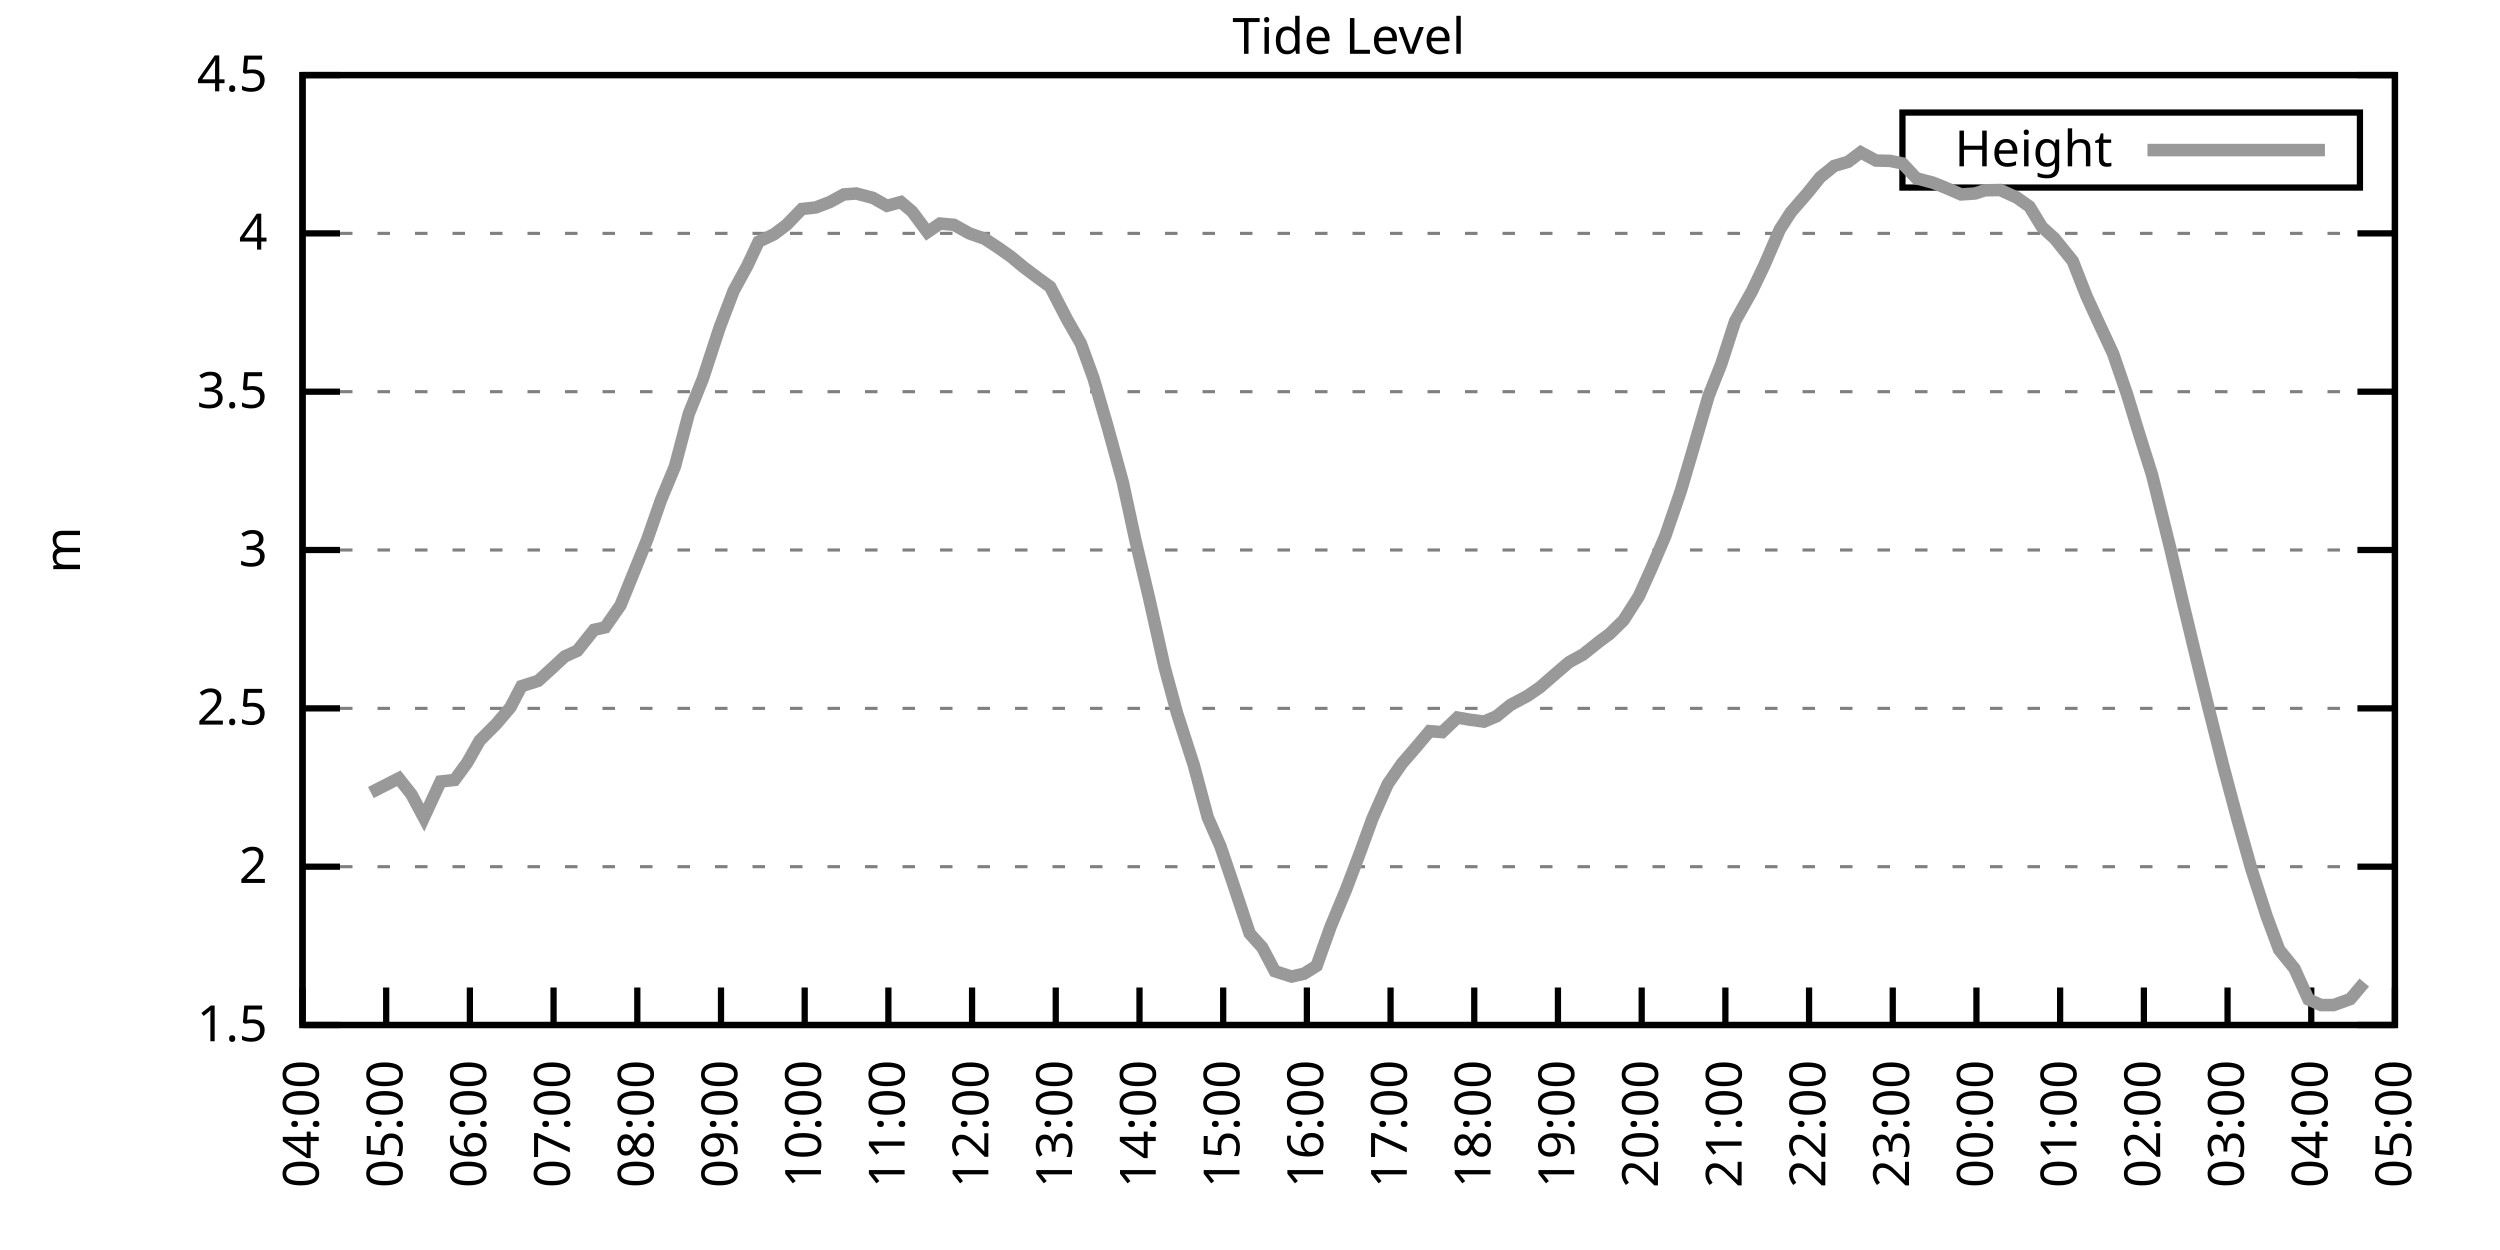
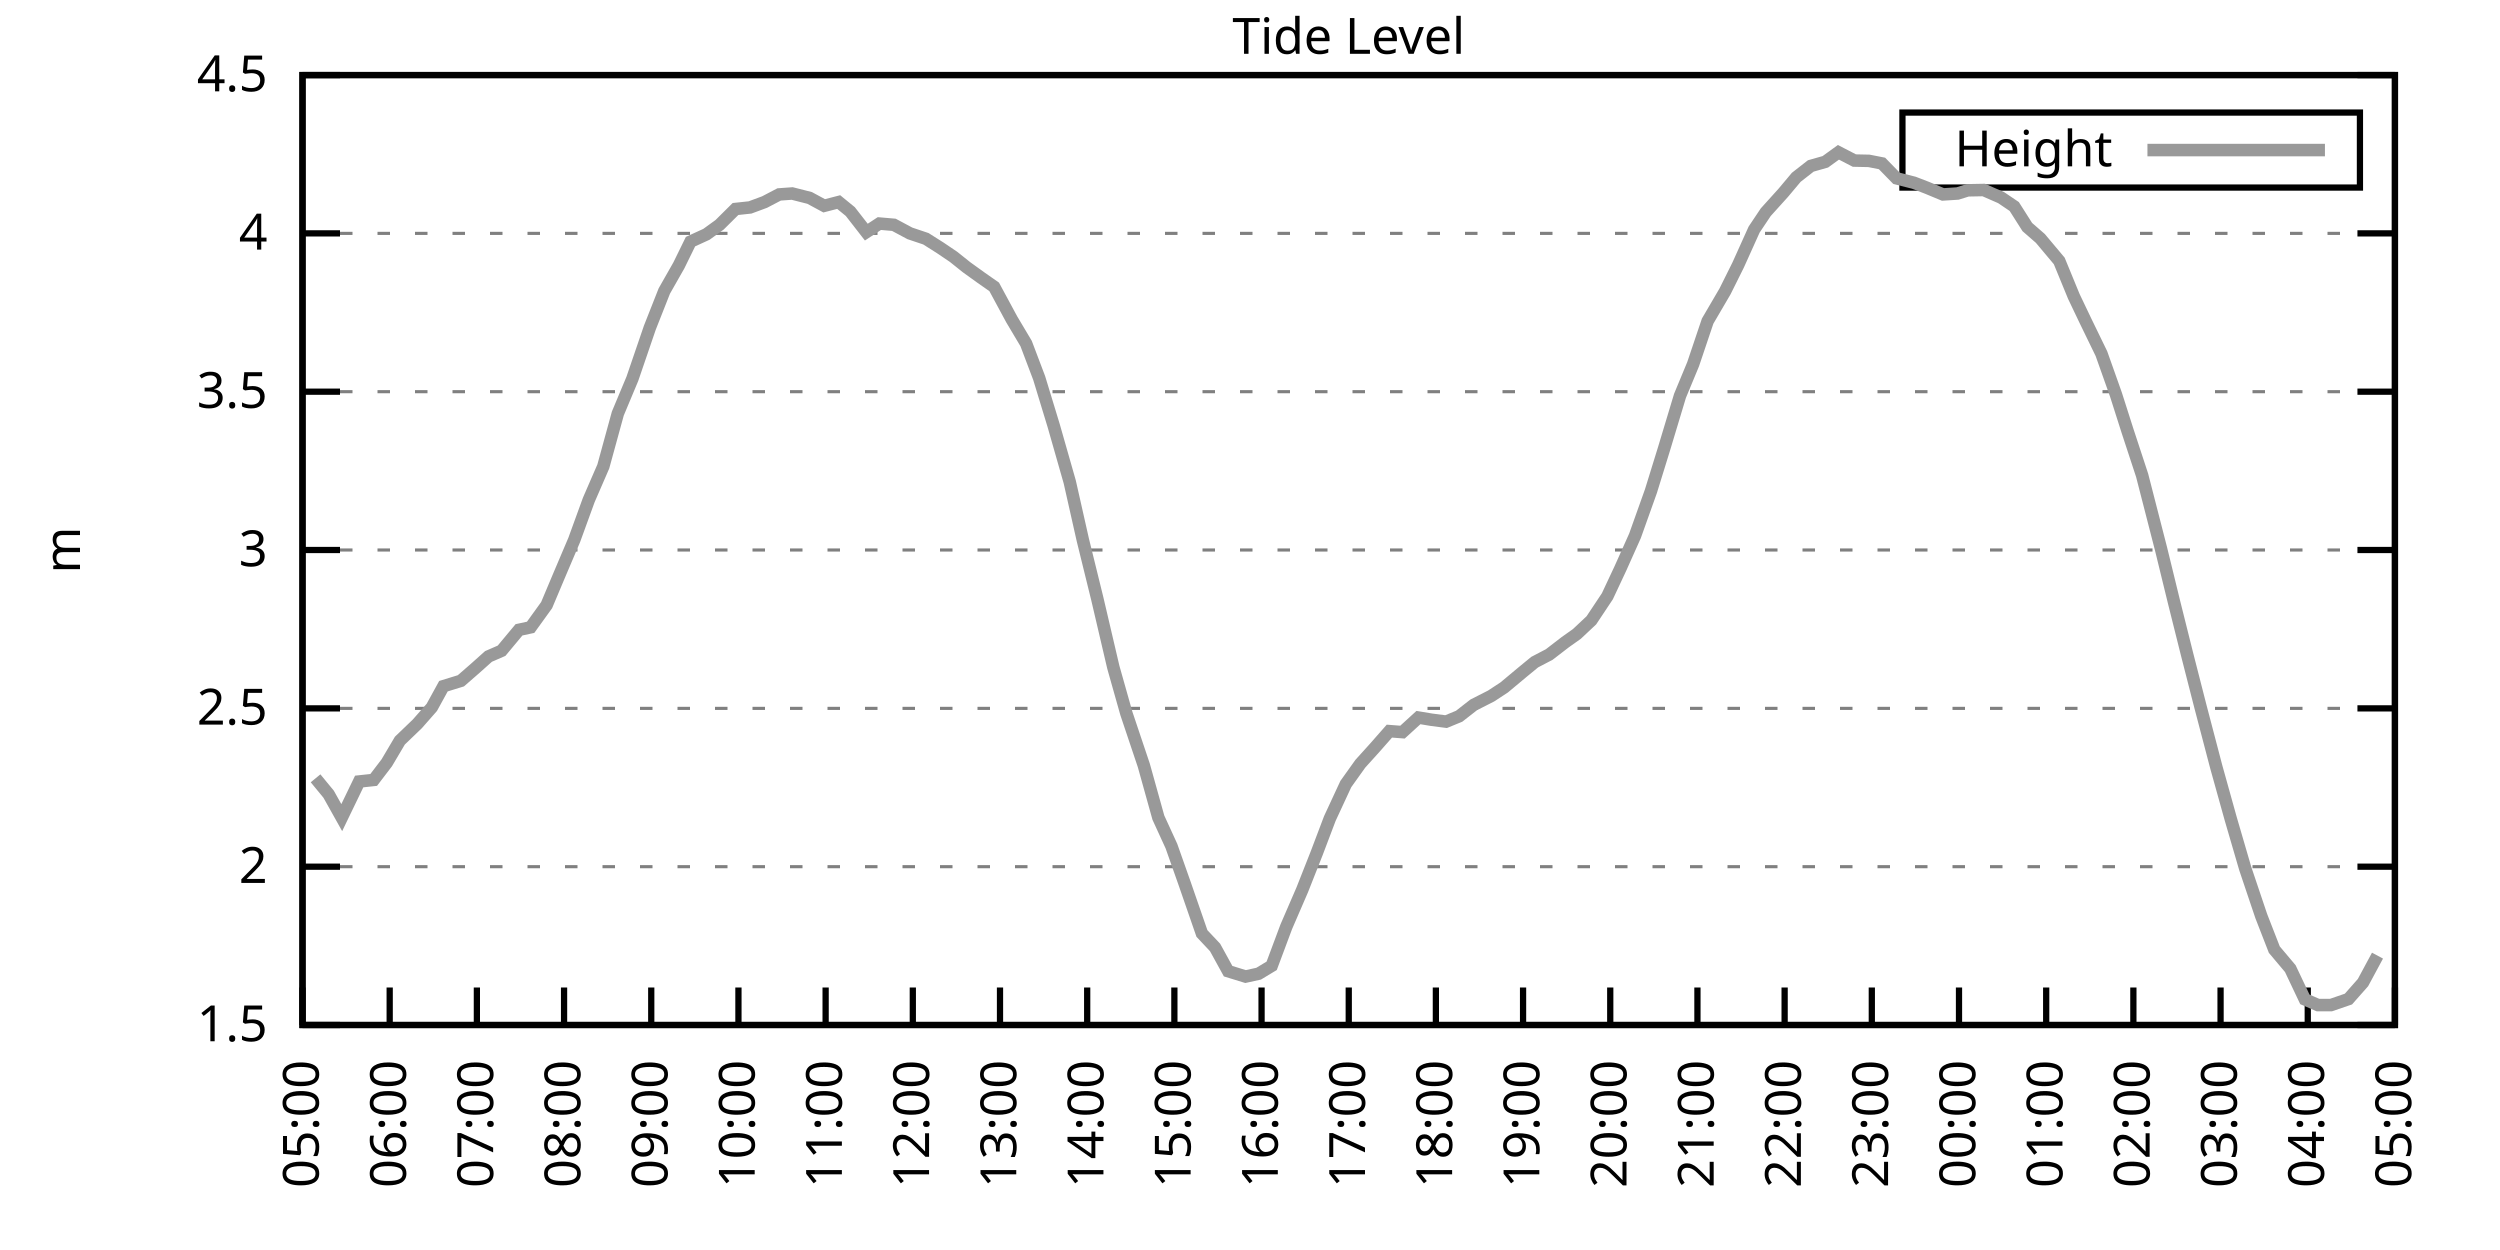
<svg xmlns="http://www.w3.org/2000/svg" xmlns:xlink="http://www.w3.org/1999/xlink" width="400" height="200" viewBox="0 0 400 200">
  <g id="gnuplot_canvas">
    <rect x="0" y="0" width="400" height="200" fill="none" />
    <defs>
      <circle id="gpDot" r="0.5" stroke-width="0.5" stroke="currentColor" />
      <path id="gpPt0" stroke-width="0.333" stroke="currentColor" d="M-1,0 h2 M0,-1 v2" />
      <path id="gpPt1" stroke-width="0.333" stroke="currentColor" d="M-1,-1 L1,1 M1,-1 L-1,1" />
      <path id="gpPt2" stroke-width="0.333" stroke="currentColor" d="M-1,0 L1,0 M0,-1 L0,1 M-1,-1 L1,1 M-1,1 L1,-1" />
      <rect id="gpPt3" stroke-width="0.333" stroke="currentColor" x="-1" y="-1" width="2" height="2" />
      <rect id="gpPt4" stroke-width="0.333" stroke="currentColor" fill="currentColor" x="-1" y="-1" width="2" height="2" />
      <circle id="gpPt5" stroke-width="0.333" stroke="currentColor" cx="0" cy="0" r="1" />
      <use xlink:href="#gpPt5" id="gpPt6" fill="currentColor" stroke="none" />
      <path id="gpPt7" stroke-width="0.333" stroke="currentColor" d="M0,-1.33 L-1.33,0.67 L1.33,0.67 z" />
      <use xlink:href="#gpPt7" id="gpPt8" fill="currentColor" stroke="none" />
      <use xlink:href="#gpPt7" id="gpPt9" stroke="currentColor" transform="rotate(180)" />
      <use xlink:href="#gpPt9" id="gpPt10" fill="currentColor" stroke="none" />
      <use xlink:href="#gpPt3" id="gpPt11" stroke="currentColor" transform="rotate(45)" />
      <use xlink:href="#gpPt11" id="gpPt12" fill="currentColor" stroke="none" />
      <path id="gpPt13" stroke-width="0.333" stroke="currentColor" d="M0,1.330 L1.265,0.411 L0.782,-1.067 L-0.782,-1.076 L-1.265,0.411 z" />
      <use xlink:href="#gpPt13" id="gpPt14" fill="currentColor" stroke="none" />
      <filter id="textbox" filterUnits="objectBoundingBox" x="0" y="0" height="1" width="1">
        <feFlood flood-color="white" flood-opacity="1" result="bgnd" />
        <feComposite in="SourceGraphic" in2="bgnd" operator="atop" />
      </filter>
      <filter id="greybox" filterUnits="objectBoundingBox" x="0" y="0" height="1" width="1">
        <feFlood flood-color="lightgrey" flood-opacity="1" result="grey" />
        <feComposite in="SourceGraphic" in2="grey" operator="atop" />
      </filter>
    </defs>
    <g fill="none" color="white" stroke="currentColor" stroke-width="1.00" stroke-linecap="butt" stroke-linejoin="miter">
</g>
    <g fill="none" color="black" stroke="currentColor" stroke-width="1.00" stroke-linecap="butt" stroke-linejoin="miter">
      <g stroke="none" shape-rendering="crispEdges">
        <polygon fill="rgb(255, 255, 255)" points="48.40,164.00 383.18,164.00 383.18,12.02 48.40,12.02 " />
      </g>
    </g>
    <g fill="none" color="black" stroke="currentColor" stroke-width="1.00" stroke-linecap="butt" stroke-linejoin="miter">
</g>
    <g fill="none" color="black" stroke="black" stroke-width="0.50" stroke-linecap="butt" stroke-linejoin="miter">
</g>
    <g fill="none" color="gray" stroke="currentColor" stroke-width="0.50" stroke-linecap="butt" stroke-linejoin="miter">
      <path stroke="gray" stroke-dasharray="2,4" class="gridline" d="M48.40,164.00 L383.19,164.00  " />
    </g>
    <g fill="none" color="gray" stroke="gray" stroke-width="1.00" stroke-linecap="butt" stroke-linejoin="miter">
</g>
    <g fill="none" color="black" stroke="currentColor" stroke-width="1.00" stroke-linecap="butt" stroke-linejoin="miter">
      <path stroke="black" d="M48.40,164.00 L54.40,164.00 M383.19,164.00 L377.19,164.00  " />
      <g transform="translate(42.80,166.60)" stroke="none" fill="black" font-family="Sans" font-size="8.00" text-anchor="end">
        <text>
          <tspan font-family="Sans"> 1.5</tspan>
        </text>
      </g>
    </g>
    <g fill="none" color="black" stroke="currentColor" stroke-width="1.00" stroke-linecap="butt" stroke-linejoin="miter">
</g>
    <g fill="none" color="black" stroke="black" stroke-width="0.50" stroke-linecap="butt" stroke-linejoin="miter">
</g>
    <g fill="none" color="gray" stroke="currentColor" stroke-width="0.50" stroke-linecap="butt" stroke-linejoin="miter">
      <path stroke="gray" stroke-dasharray="2,4" class="gridline" d="M48.40,138.67 L383.19,138.67  " />
    </g>
    <g fill="none" color="gray" stroke="gray" stroke-width="1.00" stroke-linecap="butt" stroke-linejoin="miter">
</g>
    <g fill="none" color="black" stroke="currentColor" stroke-width="1.00" stroke-linecap="butt" stroke-linejoin="miter">
      <path stroke="black" d="M48.40,138.67 L54.40,138.67 M383.19,138.67 L377.19,138.67  " />
      <g transform="translate(42.80,141.27)" stroke="none" fill="black" font-family="Sans" font-size="8.00" text-anchor="end">
        <text>
          <tspan font-family="Sans"> 2</tspan>
        </text>
      </g>
    </g>
    <g fill="none" color="black" stroke="currentColor" stroke-width="1.00" stroke-linecap="butt" stroke-linejoin="miter">
</g>
    <g fill="none" color="black" stroke="black" stroke-width="0.50" stroke-linecap="butt" stroke-linejoin="miter">
</g>
    <g fill="none" color="gray" stroke="currentColor" stroke-width="0.50" stroke-linecap="butt" stroke-linejoin="miter">
      <path stroke="gray" stroke-dasharray="2,4" class="gridline" d="M48.40,113.34 L383.19,113.34  " />
    </g>
    <g fill="none" color="gray" stroke="gray" stroke-width="1.00" stroke-linecap="butt" stroke-linejoin="miter">
</g>
    <g fill="none" color="black" stroke="currentColor" stroke-width="1.00" stroke-linecap="butt" stroke-linejoin="miter">
      <path stroke="black" d="M48.40,113.34 L54.40,113.34 M383.19,113.34 L377.19,113.34  " />
      <g transform="translate(42.80,115.94)" stroke="none" fill="black" font-family="Sans" font-size="8.00" text-anchor="end">
        <text>
          <tspan font-family="Sans"> 2.5</tspan>
        </text>
      </g>
    </g>
    <g fill="none" color="black" stroke="currentColor" stroke-width="1.00" stroke-linecap="butt" stroke-linejoin="miter">
</g>
    <g fill="none" color="black" stroke="black" stroke-width="0.50" stroke-linecap="butt" stroke-linejoin="miter">
</g>
    <g fill="none" color="gray" stroke="currentColor" stroke-width="0.50" stroke-linecap="butt" stroke-linejoin="miter">
      <path stroke="gray" stroke-dasharray="2,4" class="gridline" d="M48.40,88.00 L383.19,88.00  " />
    </g>
    <g fill="none" color="gray" stroke="gray" stroke-width="1.00" stroke-linecap="butt" stroke-linejoin="miter">
</g>
    <g fill="none" color="black" stroke="currentColor" stroke-width="1.00" stroke-linecap="butt" stroke-linejoin="miter">
      <path stroke="black" d="M48.40,88.00 L54.40,88.00 M383.19,88.00 L377.19,88.00  " />
      <g transform="translate(42.80,90.60)" stroke="none" fill="black" font-family="Sans" font-size="8.00" text-anchor="end">
        <text>
          <tspan font-family="Sans"> 3</tspan>
        </text>
      </g>
    </g>
    <g fill="none" color="black" stroke="currentColor" stroke-width="1.00" stroke-linecap="butt" stroke-linejoin="miter">
</g>
    <g fill="none" color="black" stroke="black" stroke-width="0.50" stroke-linecap="butt" stroke-linejoin="miter">
</g>
    <g fill="none" color="gray" stroke="currentColor" stroke-width="0.50" stroke-linecap="butt" stroke-linejoin="miter">
      <path stroke="gray" stroke-dasharray="2,4" class="gridline" d="M48.40,62.67 L383.19,62.67  " />
    </g>
    <g fill="none" color="gray" stroke="gray" stroke-width="1.00" stroke-linecap="butt" stroke-linejoin="miter">
</g>
    <g fill="none" color="black" stroke="currentColor" stroke-width="1.00" stroke-linecap="butt" stroke-linejoin="miter">
      <path stroke="black" d="M48.40,62.67 L54.40,62.67 M383.19,62.67 L377.19,62.67  " />
      <g transform="translate(42.80,65.27)" stroke="none" fill="black" font-family="Sans" font-size="8.00" text-anchor="end">
        <text>
          <tspan font-family="Sans"> 3.5</tspan>
        </text>
      </g>
    </g>
    <g fill="none" color="black" stroke="currentColor" stroke-width="1.00" stroke-linecap="butt" stroke-linejoin="miter">
</g>
    <g fill="none" color="black" stroke="black" stroke-width="0.50" stroke-linecap="butt" stroke-linejoin="miter">
</g>
    <g fill="none" color="gray" stroke="currentColor" stroke-width="0.50" stroke-linecap="butt" stroke-linejoin="miter">
      <path stroke="gray" stroke-dasharray="2,4" class="gridline" d="M48.40,37.34 L383.19,37.34  " />
    </g>
    <g fill="none" color="gray" stroke="gray" stroke-width="1.00" stroke-linecap="butt" stroke-linejoin="miter">
</g>
    <g fill="none" color="black" stroke="currentColor" stroke-width="1.00" stroke-linecap="butt" stroke-linejoin="miter">
      <path stroke="black" d="M48.40,37.34 L54.40,37.34 M383.19,37.34 L377.19,37.34  " />
      <g transform="translate(42.80,39.94)" stroke="none" fill="black" font-family="Sans" font-size="8.00" text-anchor="end">
        <text>
          <tspan font-family="Sans"> 4</tspan>
        </text>
      </g>
    </g>
    <g fill="none" color="black" stroke="currentColor" stroke-width="1.00" stroke-linecap="butt" stroke-linejoin="miter">
</g>
    <g fill="none" color="black" stroke="black" stroke-width="0.50" stroke-linecap="butt" stroke-linejoin="miter">
</g>
    <g fill="none" color="gray" stroke="currentColor" stroke-width="0.50" stroke-linecap="butt" stroke-linejoin="miter">
      <path stroke="gray" stroke-dasharray="2,4" class="gridline" d="M48.40,12.01 L383.19,12.01  " />
    </g>
    <g fill="none" color="gray" stroke="gray" stroke-width="1.00" stroke-linecap="butt" stroke-linejoin="miter">
</g>
    <g fill="none" color="black" stroke="currentColor" stroke-width="1.00" stroke-linecap="butt" stroke-linejoin="miter">
      <path stroke="black" d="M48.40,12.01 L54.40,12.01 M383.19,12.01 L377.19,12.01  " />
      <g transform="translate(42.80,14.61)" stroke="none" fill="black" font-family="Sans" font-size="8.00" text-anchor="end">
        <text>
          <tspan font-family="Sans"> 4.5</tspan>
        </text>
      </g>
    </g>
    <g fill="none" color="black" stroke="currentColor" stroke-width="1.00" stroke-linecap="butt" stroke-linejoin="miter">
      <path stroke="black" d="M48.40,164.00 L48.40,158.00  " />
      <g transform="translate(51.00,169.60) rotate(270.00)" stroke="none" fill="black" font-family="Sans" font-size="8.00" text-anchor="end">
        <text>
-           <tspan font-family="Sans">04:00</tspan>
-         </text>
-       </g>
-     </g>
-     <g fill="none" color="black" stroke="currentColor" stroke-width="1.00" stroke-linecap="butt" stroke-linejoin="miter">
-       <path stroke="black" d="M61.79,164.00 L61.79,158.00  " />
-       <g transform="translate(64.39,169.60) rotate(270.00)" stroke="none" fill="black" font-family="Sans" font-size="8.00" text-anchor="end">
-         <text>
          <tspan font-family="Sans">05:00</tspan>
        </text>
      </g>
    </g>
    <g fill="none" color="black" stroke="currentColor" stroke-width="1.00" stroke-linecap="butt" stroke-linejoin="miter">
-       <path stroke="black" d="M75.18,164.00 L75.18,158.00  " />
-       <g transform="translate(77.78,169.60) rotate(270.00)" stroke="none" fill="black" font-family="Sans" font-size="8.00" text-anchor="end">
+       <path stroke="black" d="M62.35,164.00 L62.35,158.00  " />
+       <g transform="translate(64.95,169.60) rotate(270.00)" stroke="none" fill="black" font-family="Sans" font-size="8.00" text-anchor="end">
        <text>
          <tspan font-family="Sans">06:00</tspan>
        </text>
      </g>
    </g>
    <g fill="none" color="black" stroke="currentColor" stroke-width="1.00" stroke-linecap="butt" stroke-linejoin="miter">
-       <path stroke="black" d="M88.57,164.00 L88.57,158.00  " />
-       <g transform="translate(91.17,169.60) rotate(270.00)" stroke="none" fill="black" font-family="Sans" font-size="8.00" text-anchor="end">
+       <path stroke="black" d="M76.30,164.00 L76.30,158.00  " />
+       <g transform="translate(78.90,169.60) rotate(270.00)" stroke="none" fill="black" font-family="Sans" font-size="8.00" text-anchor="end">
        <text>
          <tspan font-family="Sans">07:00</tspan>
        </text>
      </g>
    </g>
    <g fill="none" color="black" stroke="currentColor" stroke-width="1.00" stroke-linecap="butt" stroke-linejoin="miter">
-       <path stroke="black" d="M101.97,164.00 L101.97,158.00  " />
-       <g transform="translate(104.57,169.60) rotate(270.00)" stroke="none" fill="black" font-family="Sans" font-size="8.00" text-anchor="end">
+       <path stroke="black" d="M90.25,164.00 L90.25,158.00  " />
+       <g transform="translate(92.85,169.60) rotate(270.00)" stroke="none" fill="black" font-family="Sans" font-size="8.00" text-anchor="end">
        <text>
          <tspan font-family="Sans">08:00</tspan>
        </text>
      </g>
    </g>
    <g fill="none" color="black" stroke="currentColor" stroke-width="1.00" stroke-linecap="butt" stroke-linejoin="miter">
-       <path stroke="black" d="M115.36,164.00 L115.36,158.00  " />
-       <g transform="translate(117.96,169.60) rotate(270.00)" stroke="none" fill="black" font-family="Sans" font-size="8.00" text-anchor="end">
+       <path stroke="black" d="M104.20,164.00 L104.20,158.00  " />
+       <g transform="translate(106.80,169.60) rotate(270.00)" stroke="none" fill="black" font-family="Sans" font-size="8.00" text-anchor="end">
        <text>
          <tspan font-family="Sans">09:00</tspan>
        </text>
      </g>
    </g>
    <g fill="none" color="black" stroke="currentColor" stroke-width="1.00" stroke-linecap="butt" stroke-linejoin="miter">
-       <path stroke="black" d="M128.75,164.00 L128.75,158.00  " />
-       <g transform="translate(131.35,169.60) rotate(270.00)" stroke="none" fill="black" font-family="Sans" font-size="8.00" text-anchor="end">
+       <path stroke="black" d="M118.15,164.00 L118.15,158.00  " />
+       <g transform="translate(120.75,169.60) rotate(270.00)" stroke="none" fill="black" font-family="Sans" font-size="8.00" text-anchor="end">
        <text>
          <tspan font-family="Sans">10:00</tspan>
        </text>
      </g>
    </g>
    <g fill="none" color="black" stroke="currentColor" stroke-width="1.00" stroke-linecap="butt" stroke-linejoin="miter">
-       <path stroke="black" d="M142.14,164.00 L142.14,158.00  " />
-       <g transform="translate(144.74,169.60) rotate(270.00)" stroke="none" fill="black" font-family="Sans" font-size="8.00" text-anchor="end">
+       <path stroke="black" d="M132.10,164.00 L132.10,158.00  " />
+       <g transform="translate(134.70,169.60) rotate(270.00)" stroke="none" fill="black" font-family="Sans" font-size="8.00" text-anchor="end">
        <text>
          <tspan font-family="Sans">11:00</tspan>
        </text>
      </g>
    </g>
    <g fill="none" color="black" stroke="currentColor" stroke-width="1.00" stroke-linecap="butt" stroke-linejoin="miter">
-       <path stroke="black" d="M155.53,164.00 L155.53,158.00  " />
-       <g transform="translate(158.13,169.60) rotate(270.00)" stroke="none" fill="black" font-family="Sans" font-size="8.00" text-anchor="end">
+       <path stroke="black" d="M146.05,164.00 L146.05,158.00  " />
+       <g transform="translate(148.65,169.60) rotate(270.00)" stroke="none" fill="black" font-family="Sans" font-size="8.00" text-anchor="end">
        <text>
          <tspan font-family="Sans">12:00</tspan>
        </text>
      </g>
    </g>
    <g fill="none" color="black" stroke="currentColor" stroke-width="1.00" stroke-linecap="butt" stroke-linejoin="miter">
-       <path stroke="black" d="M168.92,164.00 L168.92,158.00  " />
-       <g transform="translate(171.52,169.60) rotate(270.00)" stroke="none" fill="black" font-family="Sans" font-size="8.00" text-anchor="end">
+       <path stroke="black" d="M160.00,164.00 L160.00,158.00  " />
+       <g transform="translate(162.60,169.60) rotate(270.00)" stroke="none" fill="black" font-family="Sans" font-size="8.00" text-anchor="end">
        <text>
          <tspan font-family="Sans">13:00</tspan>
        </text>
      </g>
    </g>
    <g fill="none" color="black" stroke="currentColor" stroke-width="1.00" stroke-linecap="butt" stroke-linejoin="miter">
-       <path stroke="black" d="M182.32,164.00 L182.32,158.00  " />
-       <g transform="translate(184.92,169.60) rotate(270.00)" stroke="none" fill="black" font-family="Sans" font-size="8.00" text-anchor="end">
+       <path stroke="black" d="M173.95,164.00 L173.95,158.00  " />
+       <g transform="translate(176.55,169.60) rotate(270.00)" stroke="none" fill="black" font-family="Sans" font-size="8.00" text-anchor="end">
        <text>
          <tspan font-family="Sans">14:00</tspan>
        </text>
      </g>
    </g>
    <g fill="none" color="black" stroke="currentColor" stroke-width="1.00" stroke-linecap="butt" stroke-linejoin="miter">
-       <path stroke="black" d="M195.71,164.00 L195.71,158.00  " />
-       <g transform="translate(198.31,169.60) rotate(270.00)" stroke="none" fill="black" font-family="Sans" font-size="8.00" text-anchor="end">
+       <path stroke="black" d="M187.90,164.00 L187.90,158.00  " />
+       <g transform="translate(190.50,169.60) rotate(270.00)" stroke="none" fill="black" font-family="Sans" font-size="8.00" text-anchor="end">
        <text>
          <tspan font-family="Sans">15:00</tspan>
        </text>
      </g>
    </g>
    <g fill="none" color="black" stroke="currentColor" stroke-width="1.00" stroke-linecap="butt" stroke-linejoin="miter">
-       <path stroke="black" d="M209.10,164.00 L209.10,158.00  " />
-       <g transform="translate(211.70,169.60) rotate(270.00)" stroke="none" fill="black" font-family="Sans" font-size="8.00" text-anchor="end">
+       <path stroke="black" d="M201.85,164.00 L201.85,158.00  " />
+       <g transform="translate(204.45,169.60) rotate(270.00)" stroke="none" fill="black" font-family="Sans" font-size="8.00" text-anchor="end">
        <text>
          <tspan font-family="Sans">16:00</tspan>
        </text>
      </g>
    </g>
    <g fill="none" color="black" stroke="currentColor" stroke-width="1.00" stroke-linecap="butt" stroke-linejoin="miter">
-       <path stroke="black" d="M222.49,164.00 L222.49,158.00  " />
-       <g transform="translate(225.09,169.60) rotate(270.00)" stroke="none" fill="black" font-family="Sans" font-size="8.00" text-anchor="end">
+       <path stroke="black" d="M215.80,164.00 L215.80,158.00  " />
+       <g transform="translate(218.40,169.60) rotate(270.00)" stroke="none" fill="black" font-family="Sans" font-size="8.00" text-anchor="end">
        <text>
          <tspan font-family="Sans">17:00</tspan>
        </text>
      </g>
    </g>
    <g fill="none" color="black" stroke="currentColor" stroke-width="1.00" stroke-linecap="butt" stroke-linejoin="miter">
-       <path stroke="black" d="M235.88,164.00 L235.88,158.00  " />
-       <g transform="translate(238.48,169.60) rotate(270.00)" stroke="none" fill="black" font-family="Sans" font-size="8.00" text-anchor="end">
+       <path stroke="black" d="M229.74,164.00 L229.74,158.00  " />
+       <g transform="translate(232.34,169.60) rotate(270.00)" stroke="none" fill="black" font-family="Sans" font-size="8.00" text-anchor="end">
        <text>
          <tspan font-family="Sans">18:00</tspan>
        </text>
      </g>
    </g>
    <g fill="none" color="black" stroke="currentColor" stroke-width="1.00" stroke-linecap="butt" stroke-linejoin="miter">
-       <path stroke="black" d="M249.27,164.00 L249.27,158.00  " />
-       <g transform="translate(251.87,169.60) rotate(270.00)" stroke="none" fill="black" font-family="Sans" font-size="8.00" text-anchor="end">
+       <path stroke="black" d="M243.69,164.00 L243.69,158.00  " />
+       <g transform="translate(246.29,169.60) rotate(270.00)" stroke="none" fill="black" font-family="Sans" font-size="8.00" text-anchor="end">
        <text>
          <tspan font-family="Sans">19:00</tspan>
        </text>
      </g>
    </g>
    <g fill="none" color="black" stroke="currentColor" stroke-width="1.00" stroke-linecap="butt" stroke-linejoin="miter">
-       <path stroke="black" d="M262.67,164.00 L262.67,158.00  " />
-       <g transform="translate(265.27,169.60) rotate(270.00)" stroke="none" fill="black" font-family="Sans" font-size="8.00" text-anchor="end">
+       <path stroke="black" d="M257.64,164.00 L257.64,158.00  " />
+       <g transform="translate(260.24,169.60) rotate(270.00)" stroke="none" fill="black" font-family="Sans" font-size="8.00" text-anchor="end">
        <text>
          <tspan font-family="Sans">20:00</tspan>
        </text>
      </g>
    </g>
    <g fill="none" color="black" stroke="currentColor" stroke-width="1.00" stroke-linecap="butt" stroke-linejoin="miter">
-       <path stroke="black" d="M276.06,164.00 L276.06,158.00  " />
-       <g transform="translate(278.66,169.60) rotate(270.00)" stroke="none" fill="black" font-family="Sans" font-size="8.00" text-anchor="end">
+       <path stroke="black" d="M271.59,164.00 L271.59,158.00  " />
+       <g transform="translate(274.19,169.60) rotate(270.00)" stroke="none" fill="black" font-family="Sans" font-size="8.00" text-anchor="end">
        <text>
          <tspan font-family="Sans">21:00</tspan>
        </text>
      </g>
    </g>
    <g fill="none" color="black" stroke="currentColor" stroke-width="1.00" stroke-linecap="butt" stroke-linejoin="miter">
-       <path stroke="black" d="M289.45,164.00 L289.45,158.00  " />
-       <g transform="translate(292.05,169.60) rotate(270.00)" stroke="none" fill="black" font-family="Sans" font-size="8.00" text-anchor="end">
+       <path stroke="black" d="M285.54,164.00 L285.54,158.00  " />
+       <g transform="translate(288.14,169.60) rotate(270.00)" stroke="none" fill="black" font-family="Sans" font-size="8.00" text-anchor="end">
        <text>
          <tspan font-family="Sans">22:00</tspan>
        </text>
      </g>
    </g>
    <g fill="none" color="black" stroke="currentColor" stroke-width="1.00" stroke-linecap="butt" stroke-linejoin="miter">
-       <path stroke="black" d="M302.84,164.00 L302.84,158.00  " />
-       <g transform="translate(305.44,169.60) rotate(270.00)" stroke="none" fill="black" font-family="Sans" font-size="8.00" text-anchor="end">
+       <path stroke="black" d="M299.49,164.00 L299.49,158.00  " />
+       <g transform="translate(302.09,169.60) rotate(270.00)" stroke="none" fill="black" font-family="Sans" font-size="8.00" text-anchor="end">
        <text>
          <tspan font-family="Sans">23:00</tspan>
        </text>
      </g>
    </g>
    <g fill="none" color="black" stroke="currentColor" stroke-width="1.00" stroke-linecap="butt" stroke-linejoin="miter">
-       <path stroke="black" d="M316.23,164.00 L316.23,158.00  " />
-       <g transform="translate(318.83,169.60) rotate(270.00)" stroke="none" fill="black" font-family="Sans" font-size="8.00" text-anchor="end">
+       <path stroke="black" d="M313.44,164.00 L313.44,158.00  " />
+       <g transform="translate(316.04,169.60) rotate(270.00)" stroke="none" fill="black" font-family="Sans" font-size="8.00" text-anchor="end">
        <text>
          <tspan font-family="Sans">00:00</tspan>
        </text>
      </g>
    </g>
    <g fill="none" color="black" stroke="currentColor" stroke-width="1.00" stroke-linecap="butt" stroke-linejoin="miter">
-       <path stroke="black" d="M329.62,164.00 L329.62,158.00  " />
-       <g transform="translate(332.22,169.60) rotate(270.00)" stroke="none" fill="black" font-family="Sans" font-size="8.00" text-anchor="end">
+       <path stroke="black" d="M327.39,164.00 L327.39,158.00  " />
+       <g transform="translate(329.99,169.60) rotate(270.00)" stroke="none" fill="black" font-family="Sans" font-size="8.00" text-anchor="end">
        <text>
          <tspan font-family="Sans">01:00</tspan>
        </text>
      </g>
    </g>
    <g fill="none" color="black" stroke="currentColor" stroke-width="1.00" stroke-linecap="butt" stroke-linejoin="miter">
-       <path stroke="black" d="M343.02,164.00 L343.02,158.00  " />
-       <g transform="translate(345.62,169.60) rotate(270.00)" stroke="none" fill="black" font-family="Sans" font-size="8.00" text-anchor="end">
+       <path stroke="black" d="M341.34,164.00 L341.34,158.00  " />
+       <g transform="translate(343.94,169.60) rotate(270.00)" stroke="none" fill="black" font-family="Sans" font-size="8.00" text-anchor="end">
        <text>
          <tspan font-family="Sans">02:00</tspan>
        </text>
      </g>
    </g>
    <g fill="none" color="black" stroke="currentColor" stroke-width="1.00" stroke-linecap="butt" stroke-linejoin="miter">
-       <path stroke="black" d="M356.41,164.00 L356.41,158.00  " />
-       <g transform="translate(359.01,169.60) rotate(270.00)" stroke="none" fill="black" font-family="Sans" font-size="8.00" text-anchor="end">
+       <path stroke="black" d="M355.29,164.00 L355.29,158.00  " />
+       <g transform="translate(357.89,169.60) rotate(270.00)" stroke="none" fill="black" font-family="Sans" font-size="8.00" text-anchor="end">
        <text>
          <tspan font-family="Sans">03:00</tspan>
        </text>
      </g>
    </g>
    <g fill="none" color="black" stroke="currentColor" stroke-width="1.00" stroke-linecap="butt" stroke-linejoin="miter">
-       <path stroke="black" d="M369.80,164.00 L369.80,158.00  " />
-       <g transform="translate(372.40,169.60) rotate(270.00)" stroke="none" fill="black" font-family="Sans" font-size="8.00" text-anchor="end">
+       <path stroke="black" d="M369.24,164.00 L369.24,158.00  " />
+       <g transform="translate(371.84,169.60) rotate(270.00)" stroke="none" fill="black" font-family="Sans" font-size="8.00" text-anchor="end">
        <text>
          <tspan font-family="Sans">04:00</tspan>
        </text>
      </g>
    </g>
    <g fill="none" color="black" stroke="currentColor" stroke-width="1.00" stroke-linecap="butt" stroke-linejoin="miter">
      <path stroke="black" d="M383.19,164.00 L383.19,158.00  " />
      <g transform="translate(385.79,169.60) rotate(270.00)" stroke="none" fill="black" font-family="Sans" font-size="8.00" text-anchor="end">
        <text>
          <tspan font-family="Sans">05:00</tspan>
        </text>
      </g>
    </g>
    <g fill="none" color="black" stroke="currentColor" stroke-width="1.00" stroke-linecap="butt" stroke-linejoin="miter">
</g>
    <g fill="none" color="black" stroke="currentColor" stroke-width="1.00" stroke-linecap="butt" stroke-linejoin="miter">
      <path stroke="black" d="M48.40,12.01 L48.40,164.00 L383.19,164.00 L383.19,12.01 L48.40,12.01 Z  " />
    </g>
    <g fill="none" color="black" stroke="currentColor" stroke-width="1.00" stroke-linecap="butt" stroke-linejoin="miter">
</g>
    <g fill="none" color="black" stroke="currentColor" stroke-width="1.00" stroke-linecap="butt" stroke-linejoin="miter">
      <path stroke="black" d="M304.39,30.01 L304.39,18.01 L377.59,18.01 L377.59,30.01 L304.39,30.01 Z  " />
    </g>
    <g id="Tide_level_plot_1">
      <g fill="none" color="white" stroke="black" stroke-width="2.00" stroke-linecap="butt" stroke-linejoin="miter">
</g>
      <g fill="none" color="black" stroke="currentColor" stroke-width="2.00" stroke-linecap="butt" stroke-linejoin="miter">
        <g transform="translate(337.99,26.61)" stroke="none" fill="black" font-family="Sans" font-size="8.00" text-anchor="end">
          <text>
            <tspan font-family="Sans">Height</tspan>
          </text>
        </g>
      </g>
      <g fill="none" color="black" stroke="currentColor" stroke-width="2.00" stroke-linecap="butt" stroke-linejoin="miter">
-         <path stroke="rgb(153, 153, 153)" d="M343.59,24.01 L371.99,24.01 M59.34,126.81 L63.80,124.53 L65.81,127.07 L67.82,130.82 L70.50,125.04 L72.73,124.79   L74.74,122.05 L76.75,118.50 L79.42,115.82 L81.66,113.18 L83.44,109.79 L86.12,108.93 L88.35,106.90 L90.36,105.03   L92.37,104.12 L95.05,100.77 L96.83,100.37 L99.29,96.82 L101.30,91.86 L103.53,86.38 L105.76,80.00 L107.99,74.63   L110.22,66.17 L112.46,60.60 L115.13,52.44 L117.37,46.56 L119.60,42.46 L121.38,38.66 L123.84,37.49 L125.85,35.97   L128.30,33.44 L130.54,33.19 L132.77,32.33 L135.00,31.11 L137.01,30.96 L139.69,31.67 L141.92,32.93 L144.15,32.33   L145.94,33.85 L148.39,37.14 L150.40,35.77 L152.63,35.97 L155.09,37.34 L157.54,38.20 L159.77,39.67 L161.78,41.09   L163.79,42.76 L166.02,44.43 L168.03,45.90 L170.71,51.07 L172.94,54.97 L174.95,60.49 L177.18,68.14 L179.64,77.11   L181.65,86.38 L183.88,95.81 L186.33,106.75 L188.34,114.15 L191.02,122.46 L193.25,130.82 L195.26,135.38 L197.27,141.30   L199.95,149.36 L201.96,151.59 L203.97,155.39 L206.64,156.25 L208.65,155.79 L210.66,154.53 L212.89,148.29 L215.35,142.37   L217.58,136.49 L219.59,130.97 L222.04,125.45 L224.28,122.20 L226.51,119.62 L228.74,116.98 L230.75,117.14 L233.20,114.81   L235.21,115.16 L237.44,115.46 L239.45,114.60 L241.69,112.78 L244.36,111.36 L246.37,109.99 L249.05,107.66 L251.06,105.94   L253.29,104.72 L255.75,102.75 L257.53,101.43 L259.76,99.25 L262.22,95.40 L264.23,90.94 L266.46,85.73 L268.92,78.58   L270.92,71.79 L273.38,63.33 L275.39,58.27 L277.62,51.38 L280.30,46.61 L282.31,42.41 L284.76,36.73 L286.55,33.95   L289.23,30.86 L291.23,28.37 L293.47,26.55 L295.70,25.89 L297.71,24.37 L300.16,25.69 L302.39,25.74 L304.40,26.15   L306.63,28.53 L309.31,29.24 L311.32,30.05 L313.78,31.11 L316.01,30.96 L317.57,30.45 L320.03,30.40 L322.70,31.62   L324.71,33.04 L326.72,36.33 L328.73,38.15 L331.63,41.75 L333.86,47.42 L335.65,51.32 L338.10,56.59 L340.34,63.13   L342.12,68.96 L344.35,76.05 L347.26,87.80 L349.26,96.36 L351.27,104.72 L353.28,112.93 L355.74,122.66 L357.97,131.02   L360.20,138.97 L362.66,146.57 L364.66,151.94 L367.12,154.98 L369.35,159.90 L371.36,160.81 L373.37,160.81 L376.05,159.85   L378.28,157.21  " />
+         <path stroke="rgb(153, 153, 153)" d="M343.59,24.01 L371.99,24.01 M50.49,124.53 L52.58,127.07 L54.68,130.82 L57.47,125.04 L59.79,124.79 L61.88,122.05   L63.98,118.50 L66.77,115.82 L69.09,113.18 L70.95,109.79 L73.74,108.93 L76.07,106.90 L78.16,105.03 L80.25,104.12   L83.04,100.77 L84.90,100.37 L87.46,96.82 L89.55,91.86 L91.88,86.38 L94.20,80.00 L96.53,74.63 L98.85,66.17   L101.18,60.60 L103.97,52.44 L106.29,46.56 L108.62,42.46 L110.48,38.66 L113.03,37.49 L115.13,35.97 L117.68,33.44   L120.01,33.19 L122.33,32.33 L124.66,31.11 L126.75,30.96 L129.54,31.67 L131.87,32.93 L134.19,32.33 L136.05,33.85   L138.61,37.14 L140.70,35.77 L143.02,35.97 L145.58,37.34 L148.14,38.20 L150.46,39.67 L152.56,41.09 L154.65,42.76   L156.97,44.43 L159.07,45.90 L161.86,51.07 L164.18,54.97 L166.27,60.49 L168.60,68.14 L171.16,77.11 L173.25,86.38   L175.57,95.81 L178.13,106.75 L180.22,114.15 L183.01,122.46 L185.34,130.82 L187.43,135.38 L189.52,141.30 L192.31,149.36   L194.41,151.59 L196.50,155.39 L199.29,156.25 L201.38,155.79 L203.47,154.53 L205.80,148.29 L208.36,142.37 L210.68,136.49   L212.77,130.97 L215.33,125.45 L217.65,122.20 L219.98,119.62 L222.30,116.98 L224.40,117.14 L226.95,114.81 L229.05,115.16   L231.37,115.46 L233.46,114.60 L235.79,112.78 L238.58,111.36 L240.67,109.99 L243.46,107.66 L245.55,105.94 L247.88,104.72   L250.44,102.75 L252.30,101.43 L254.62,99.25 L257.18,95.40 L259.27,90.94 L261.60,85.73 L264.15,78.58 L266.25,71.79   L268.80,63.33 L270.90,58.27 L273.22,51.38 L276.01,46.61 L278.10,42.41 L280.66,36.73 L282.52,33.95 L285.31,30.86   L287.40,28.37 L289.73,26.55 L292.05,25.89 L294.15,24.37 L296.70,25.69 L299.03,25.74 L301.12,26.15 L303.44,28.53   L306.23,29.24 L308.33,30.05 L310.88,31.11 L313.21,30.96 L314.84,30.45 L317.39,30.40 L320.18,31.62 L322.28,33.04   L324.37,36.33 L326.46,38.15 L329.48,41.75 L331.81,47.42 L333.67,51.32 L336.23,56.59 L338.55,63.13 L340.41,68.96   L342.74,76.05 L345.76,87.80 L347.85,96.36 L349.94,104.72 L352.04,112.93 L354.59,122.66 L356.92,131.02 L359.24,138.97   L361.80,146.57 L363.89,151.94 L366.45,154.98 L368.78,159.90 L370.87,160.81 L372.96,160.81 L375.75,159.85 L378.08,157.21   L380.40,152.90  " />
      </g>
    </g>
    <g fill="none" color="black" stroke="currentColor" stroke-width="2.00" stroke-linecap="butt" stroke-linejoin="miter">
</g>
    <g fill="none" color="black" stroke="black" stroke-width="1.00" stroke-linecap="butt" stroke-linejoin="miter">
</g>
    <g fill="none" color="black" stroke="currentColor" stroke-width="1.00" stroke-linecap="butt" stroke-linejoin="miter">
      <path stroke="black" d="M48.40,12.01 L48.40,164.00 L383.19,164.00 L383.19,12.01 L48.40,12.01 Z  " />
      <g transform="translate(12.80,88.01) rotate(270.00)" stroke="none" fill="black" font-family="Sans" font-size="8.00" text-anchor="middle">
        <text>
          <tspan font-family="Sans">m</tspan>
        </text>
      </g>
    </g>
    <g fill="none" color="black" stroke="currentColor" stroke-width="1.00" stroke-linecap="butt" stroke-linejoin="miter">
</g>
    <g fill="none" color="black" stroke="currentColor" stroke-width="1.00" stroke-linecap="butt" stroke-linejoin="miter">
      <g transform="translate(215.79,8.61)" stroke="none" fill="black" font-family="Sans" font-size="8.00" text-anchor="middle">
        <text>
          <tspan font-family="Sans">Tide Level</tspan>
        </text>
      </g>
    </g>
    <g fill="none" color="black" stroke="currentColor" stroke-width="1.00" stroke-linecap="butt" stroke-linejoin="miter">
</g>
  </g>
</svg>
